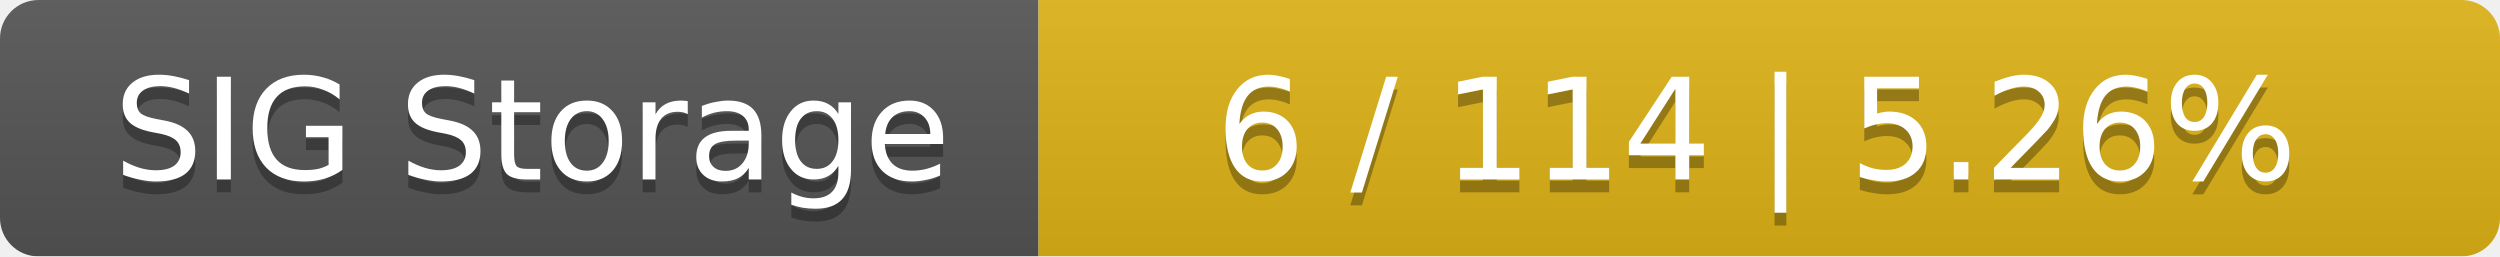
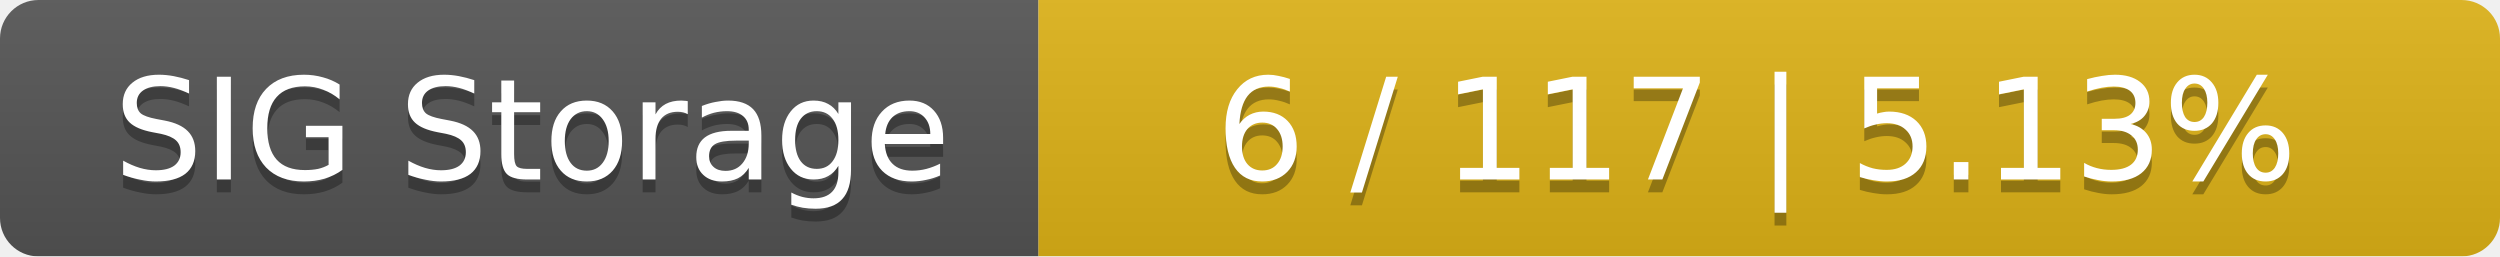
<svg xmlns="http://www.w3.org/2000/svg" width="195" height="20">
  <linearGradient id="smooth" x2="0" y2="100%">
    <stop offset="0" stop-color="#bbb" stop-opacity=".1" />
    <stop offset="1" stop-opacity=".1" />
  </linearGradient>
  <mask id="round">
    <rect width="195" height="20" rx="3" fill="#fff" />
  </mask>
  <g mask="url(#round)">
    <rect width="81" height="20" fill="#555" />
    <rect x="81" width="114" height="20" fill="#dfb317" />
    <rect width="195" height="20" fill="url(#smooth)" />
  </g>
  <g fill="#fff" text-anchor="middle" font-family="DejaVu Sans,Verdana,Geneva,sans-serif" font-size="11">
    <text x="41.5" y="15" fill="#010101" fill-opacity=".3">SIG Storage</text>
    <text x="41.5" y="14">SIG Storage</text>
-     <text x="137" y="15" fill="#010101" fill-opacity=".3">6 / 114    |    5.26%</text>
-     <text x="137" y="14">6 / 114    |    5.26%</text>
+     <text x="137" y="15" fill="#010101" fill-opacity=".3">6 / 117    |    5.13%</text>
+     <text x="137" y="14">6 / 117    |    5.13%</text>
  </g>
</svg>
